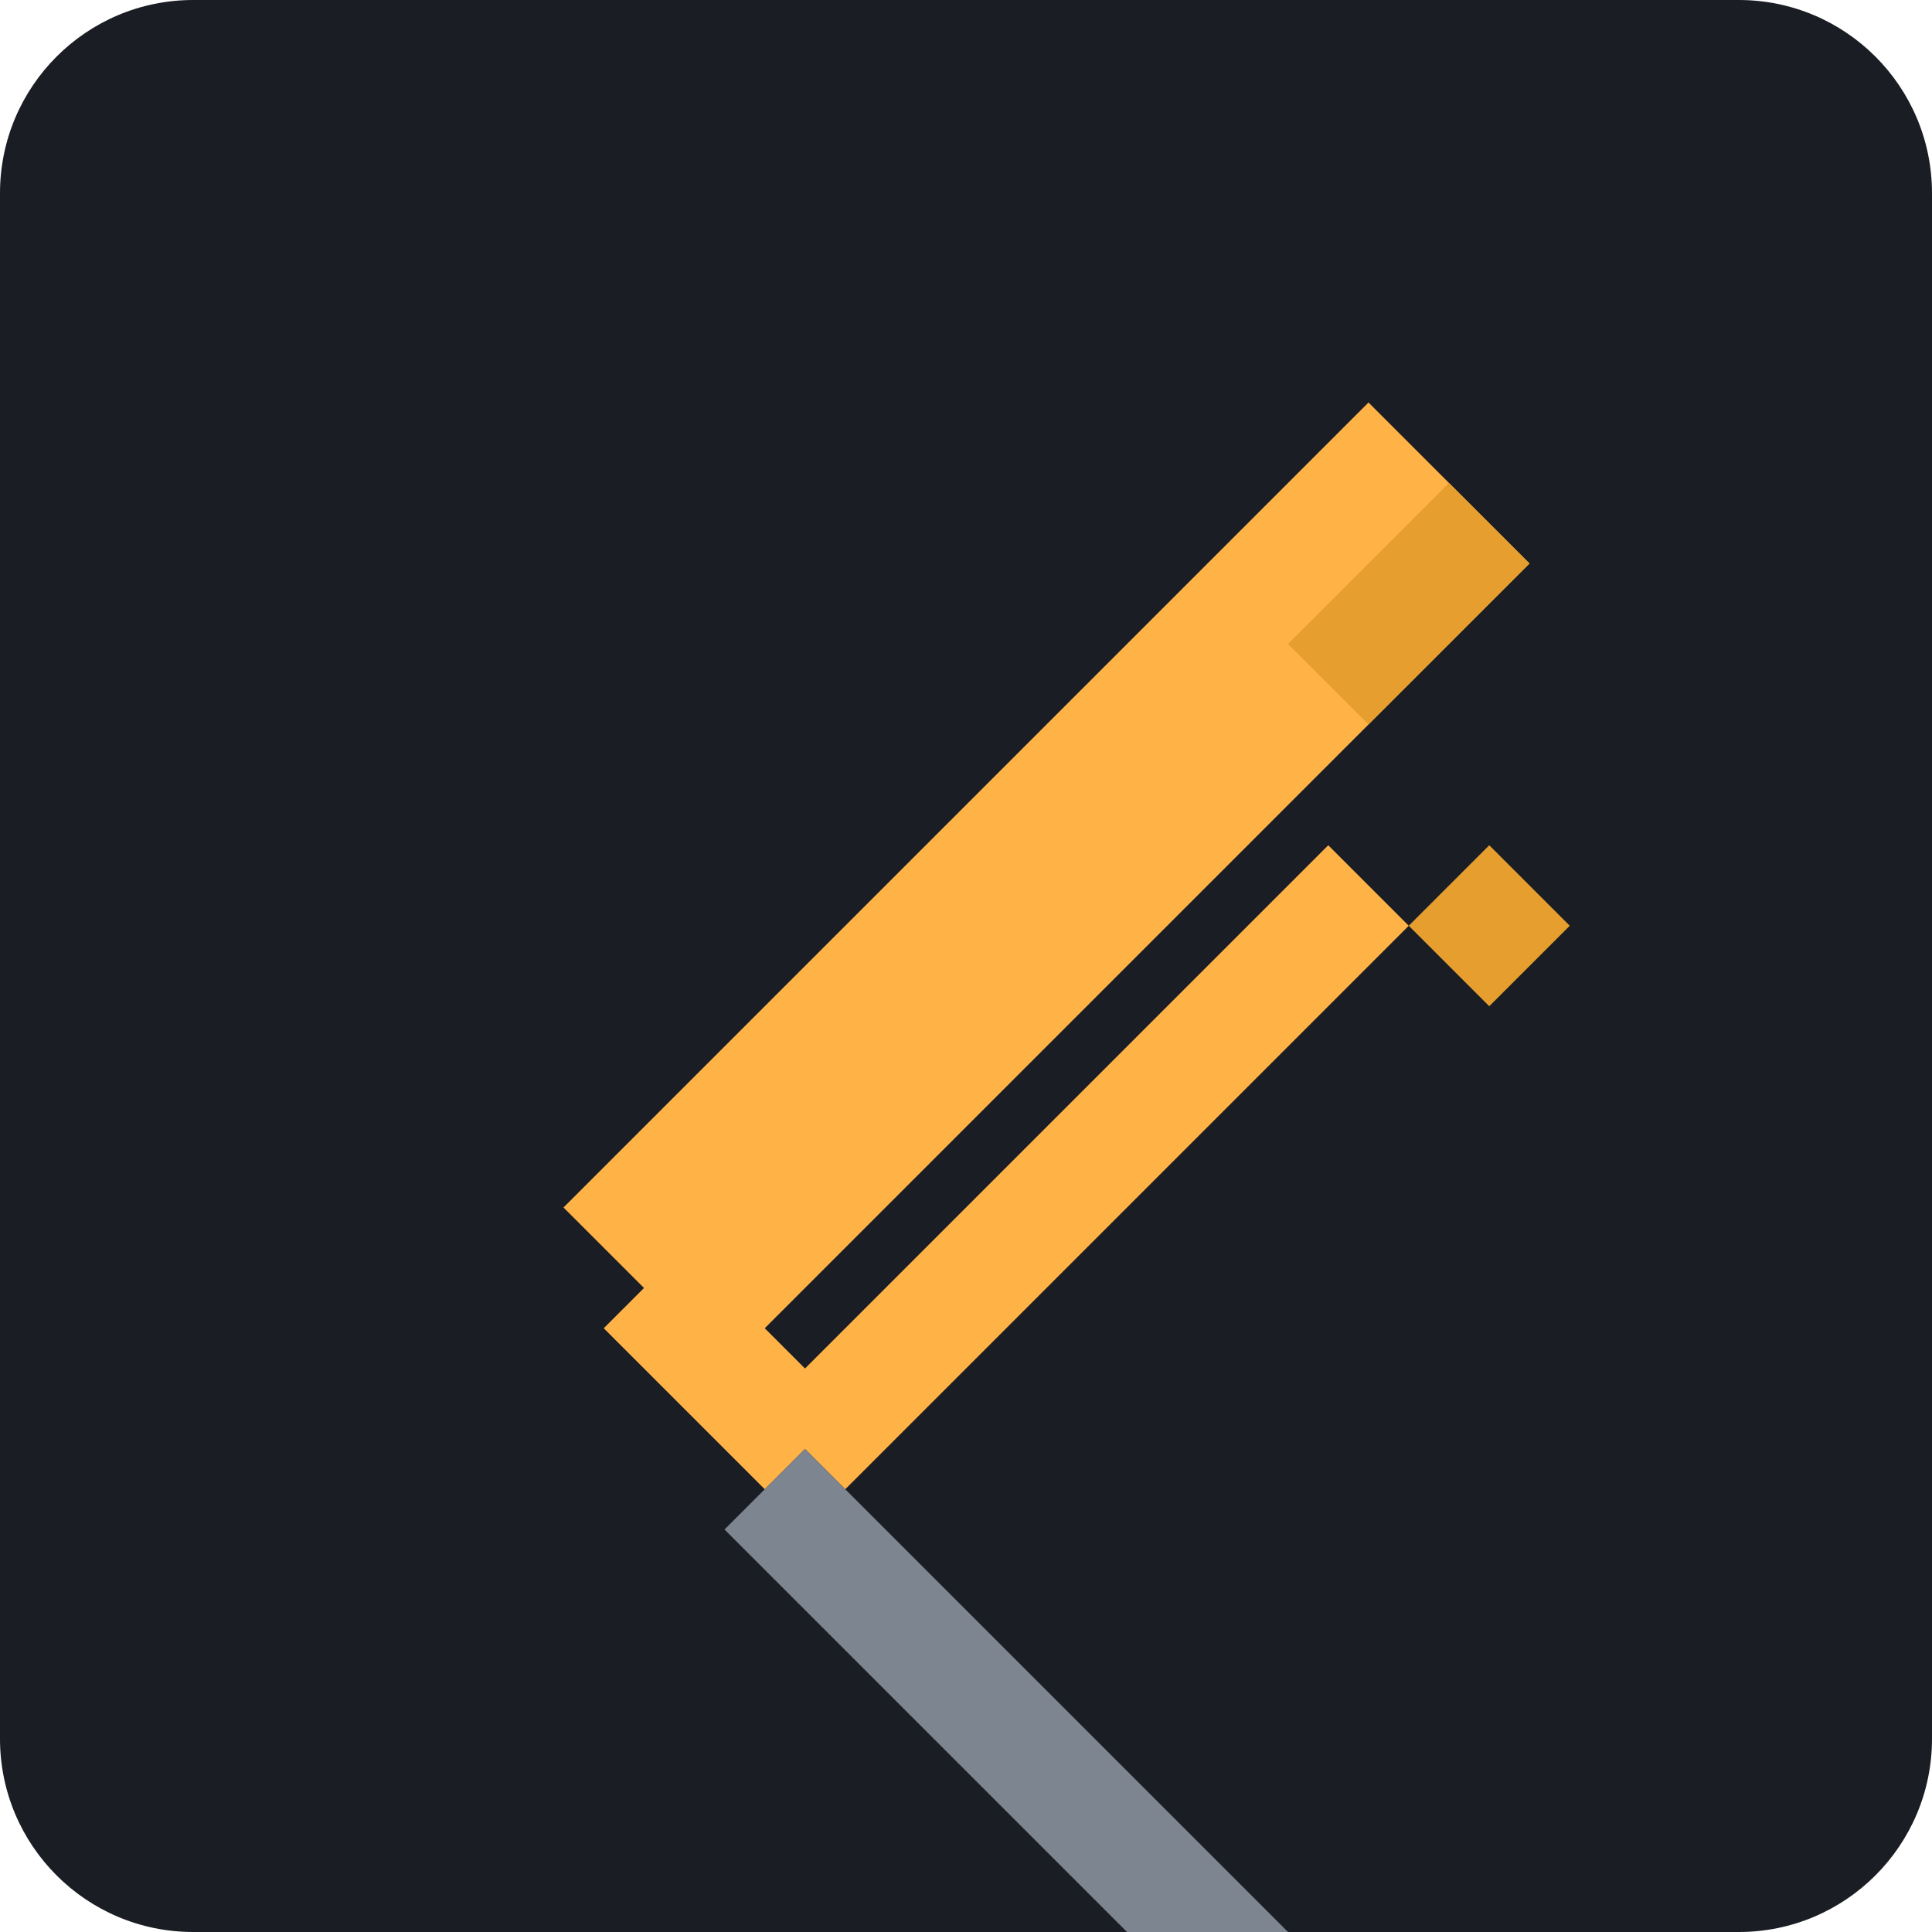
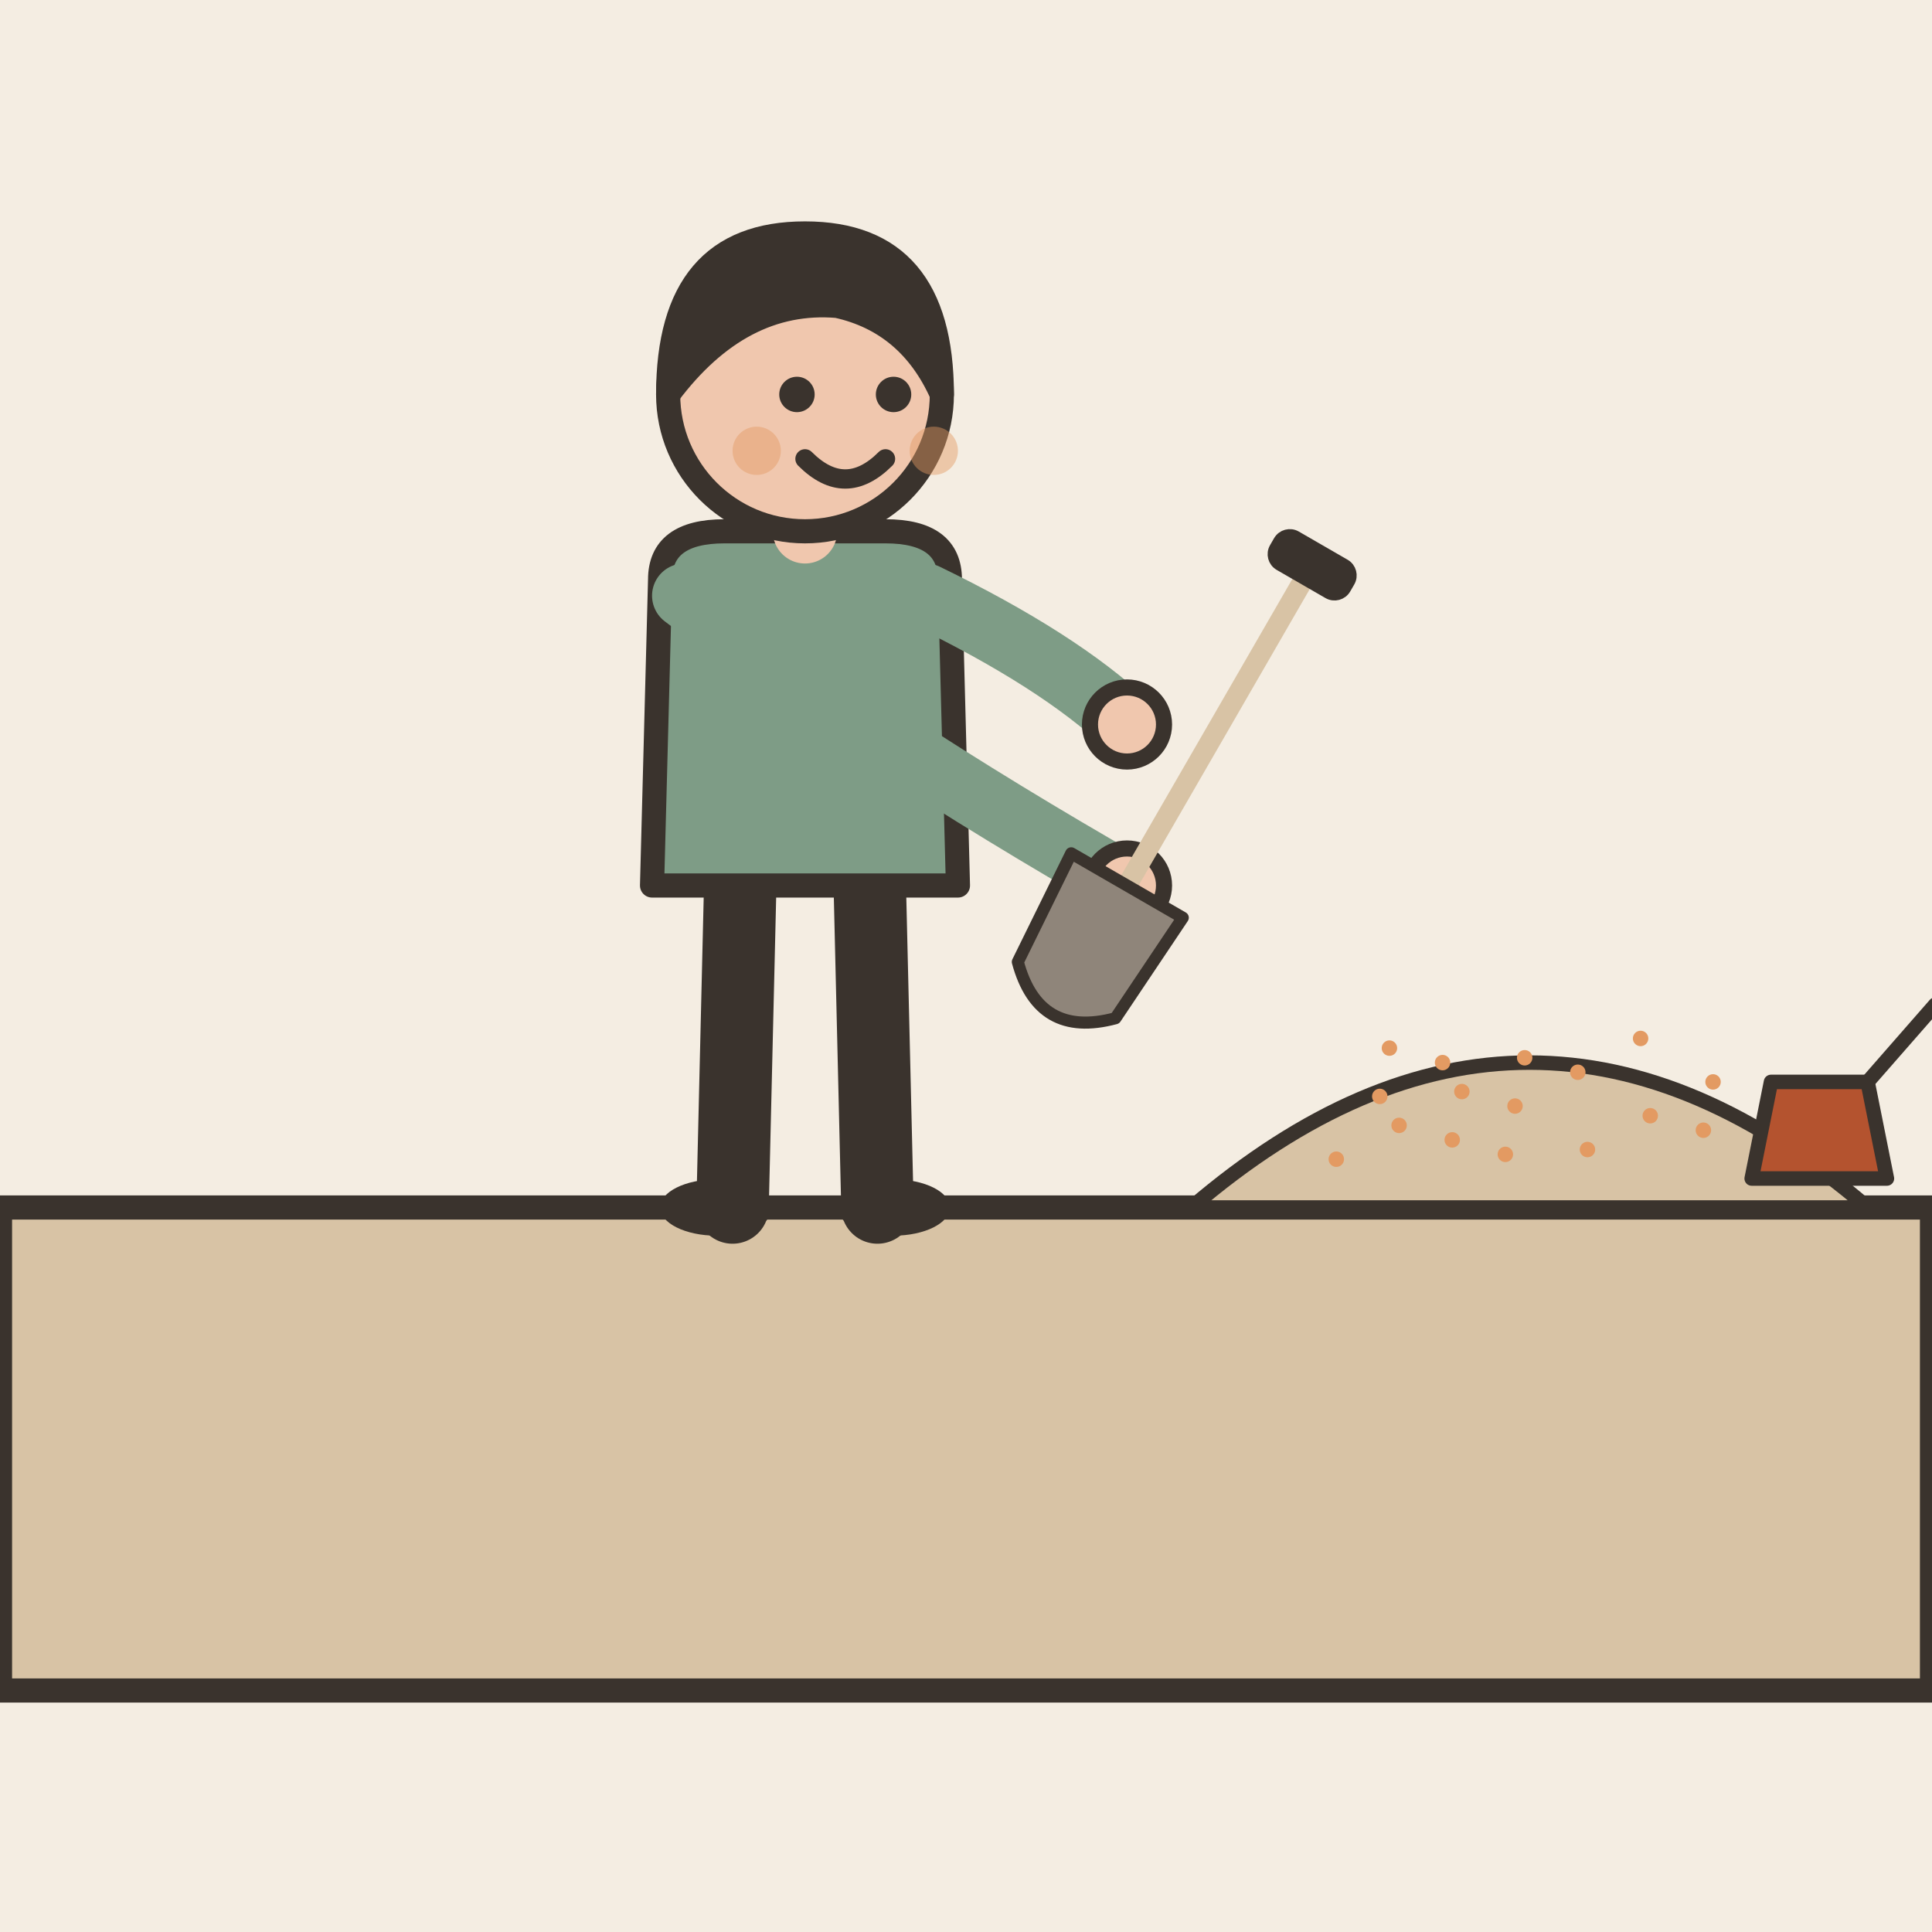
- <svg xmlns="http://www.w3.org/2000/svg" viewBox="0 0 240 240">
-   <rect width="240" height="240" rx="24" fill="#1A1D24" />
-   <g transform="translate(60, 40)">
-     <path d="M110 10L10 110L30 130L130 30L110 10Z" fill="#FFB347" />
-     <path d="M120 20L130 30L110 50L100 40L120 20Z" fill="#E69F2E" />
-     <path d="M25 115L15 125L35 145L45 135L25 115Z" fill="#FFB347" />
-     <path d="M35 135L45 145L115 75L105 65L35 135Z" fill="#FFB347" />
-     <path d="M115 75L125 85L135 75L125 65L115 75Z" fill="#E69F2E" />
-     <path d="M40 140L30 150L120 240L130 230L40 140Z" fill="#7D8590" />
-     <path d="M120 240L130 230L140 240L130 250L120 240Z" fill="#5A6169" />
+ <svg xmlns="http://www.w3.org/2000/svg" viewBox="0 0 240 240" data-style="editorial">
+   <rect width="240" height="240" fill="#F4EDE2" />
+   <path d="M0 150L240 150L240 210L0 210Z" fill="#D8C3A5" stroke="#3A332D" stroke-width="3" stroke-linecap="round" stroke-linejoin="round" />
+   <g transform="translate(100 150)">
+     <path d="M-8 -42L-9 0" stroke="#3A332D" stroke-width="9" stroke-linecap="round" fill="none" />
+     <path d="M8 -42L9 0" stroke="#3A332D" stroke-width="9" stroke-linecap="round" fill="none" />
+     <ellipse cx="-11" cy="0" rx="7" ry="3.5" fill="#3A332D" />
+     <ellipse cx="11" cy="0" rx="7" ry="3.5" fill="#3A332D" />
+     <path d="M-18 -78Q-18 -84 -10 -84L10 -84Q18 -84 18 -78L19 -40L-19 -40Z" fill="#7E9C86" stroke="#3A332D" stroke-width="3" stroke-linecap="round" stroke-linejoin="round" />
+     <path d="M-15 -76Q8.5 -58 40 -40" fill="none" stroke="#7E9C86" stroke-width="8" stroke-linecap="round" stroke-linejoin="round" />
+     <circle cx="40" cy="-40" r="4.6" fill="#F0C7AE" stroke="#3A332D" stroke-linecap="round" stroke-linejoin="round" stroke-width="2" />
+     <path d="M15 -76Q31.5 -68 40 -60" fill="none" stroke="#7E9C86" stroke-width="8" stroke-linecap="round" stroke-linejoin="round" />
+     <circle cx="40" cy="-60" r="4.6" fill="#F0C7AE" stroke="#3A332D" stroke-linecap="round" stroke-linejoin="round" stroke-width="2" />
+     <path d="M0 -84L0 -88" stroke="#F0C7AE" stroke-width="8" stroke-linecap="round" fill="none" />
+     <circle cx="0" cy="-101" r="17" fill="#F0C7AE" stroke="#3A332D" stroke-width="3" stroke-linecap="round" stroke-linejoin="round" />
+     <path d="M-17 -101Q-17 -121 0 -121Q17 -121 17 -101Q13 -110 4 -112Q-8 -113 -17 -101Z" fill="#3A332D" stroke="#3A332D" stroke-width="3" stroke-linecap="round" stroke-linejoin="round" />
+     <circle cx="-1" cy="-101" r="2.2" fill="#3A332D" />
+     <circle cx="11" cy="-101" r="2.2" fill="#3A332D" />
+     <path d="M0 -93Q5 -88 10 -93" fill="none" stroke="#3A332D" stroke-width="2.4" stroke-linecap="round" stroke-linejoin="round" />
+     <circle cx="-6" cy="-94" r="3" fill="#E39A62" opacity="0.45" />
+     <circle cx="16" cy="-94" r="3" fill="#E39A62" opacity="0.45" />
+     <g transform="translate(40 -40) rotate(30) scale(0.5 0.5)">
+       <path d="M0 -90L0 0" stroke="#D8C3A5" stroke-width="5" stroke-linecap="round" fill="none" />
+       <rect x="-10" y="-96" width="20" height="8" rx="3" fill="#3A332D" stroke="#3A332D" stroke-width="3" stroke-linecap="round" stroke-linejoin="round" />
+       <path d="M-16 0L16 0L14 30Q0 44 -14 30Z" fill="#8F857A" stroke="#3A332D" stroke-width="3" stroke-linecap="round" stroke-linejoin="round" />
+     </g>
+   </g>
+   <g transform="translate(190 150) scale(0.6 0.6)">
+     <path d="M-70 0Q0 -60 70 0Z" fill="#D8C3A5" stroke="#3A332D" stroke-width="3" stroke-linecap="round" stroke-linejoin="round" />
+     <circle cx="-40" cy="-10" r="1.6" fill="#E39A62" />
+     <circle cx="-27" cy="-17" r="1.6" fill="#E39A62" />
+     <circle cx="-14" cy="-24" r="1.6" fill="#E39A62" />
+     <circle cx="-1" cy="-31" r="1.6" fill="#E39A62" />
+     <circle cx="12" cy="-12" r="1.6" fill="#E39A62" />
+     <circle cx="25" cy="-19" r="1.6" fill="#E39A62" />
+     <circle cx="38" cy="-26" r="1.6" fill="#E39A62" />
+     <circle cx="-29" cy="-33" r="1.6" fill="#E39A62" />
+     <circle cx="-16" cy="-14" r="1.6" fill="#E39A62" />
+     <circle cx="-3" cy="-21" r="1.6" fill="#E39A62" />
+     <circle cx="10" cy="-28" r="1.6" fill="#E39A62" />
+     <circle cx="23" cy="-35" r="1.6" fill="#E39A62" />
+     <circle cx="36" cy="-16" r="1.6" fill="#E39A62" />
+     <circle cx="-31" cy="-23" r="1.6" fill="#E39A62" />
+     <circle cx="-18" cy="-30" r="1.6" fill="#E39A62" />
+     <circle cx="-5" cy="-11" r="1.6" fill="#E39A62" />
+     <g transform="translate(60 -6)">
+       <path d="M-14 0L14 0L10 -20L-10 -20Z" fill="#B4532F" stroke="#3A332D" stroke-width="3" stroke-linecap="round" stroke-linejoin="round" />
+       <path d="M10 -20L24 -36" stroke="#3A332D" stroke-width="3" stroke-linecap="round" fill="none" />
+     </g>
  </g>
</svg>
